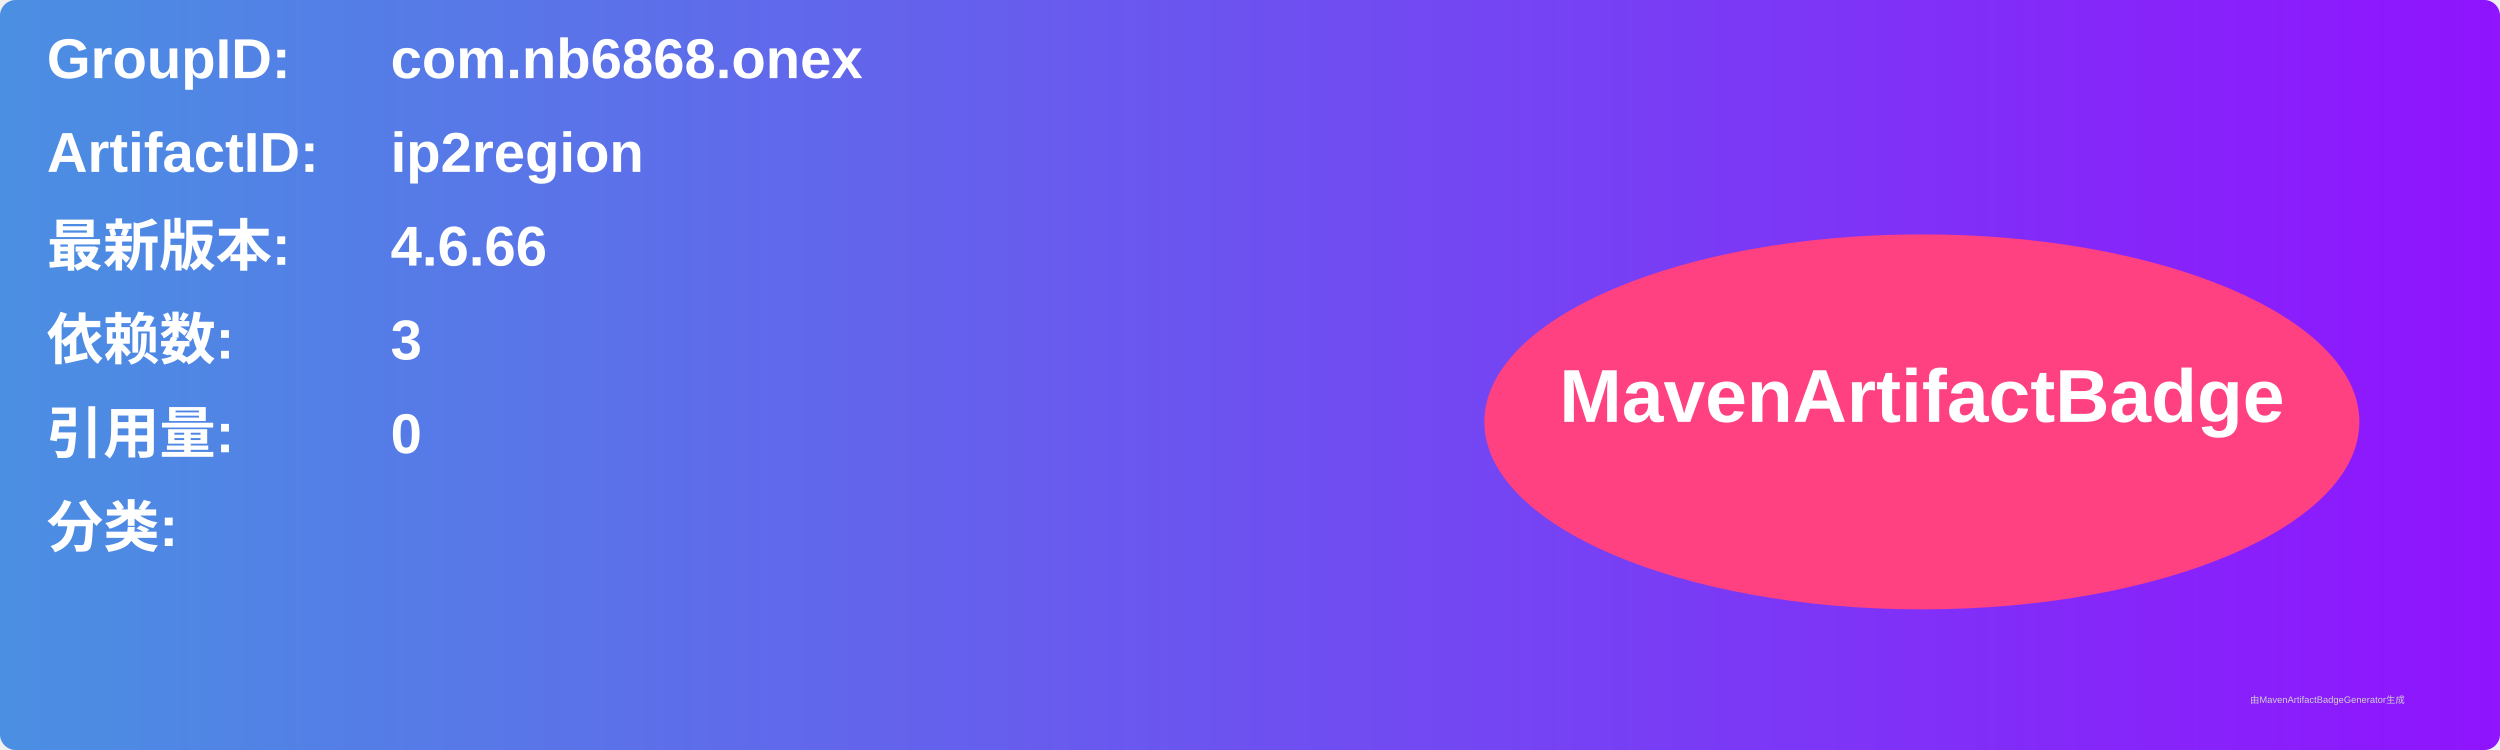
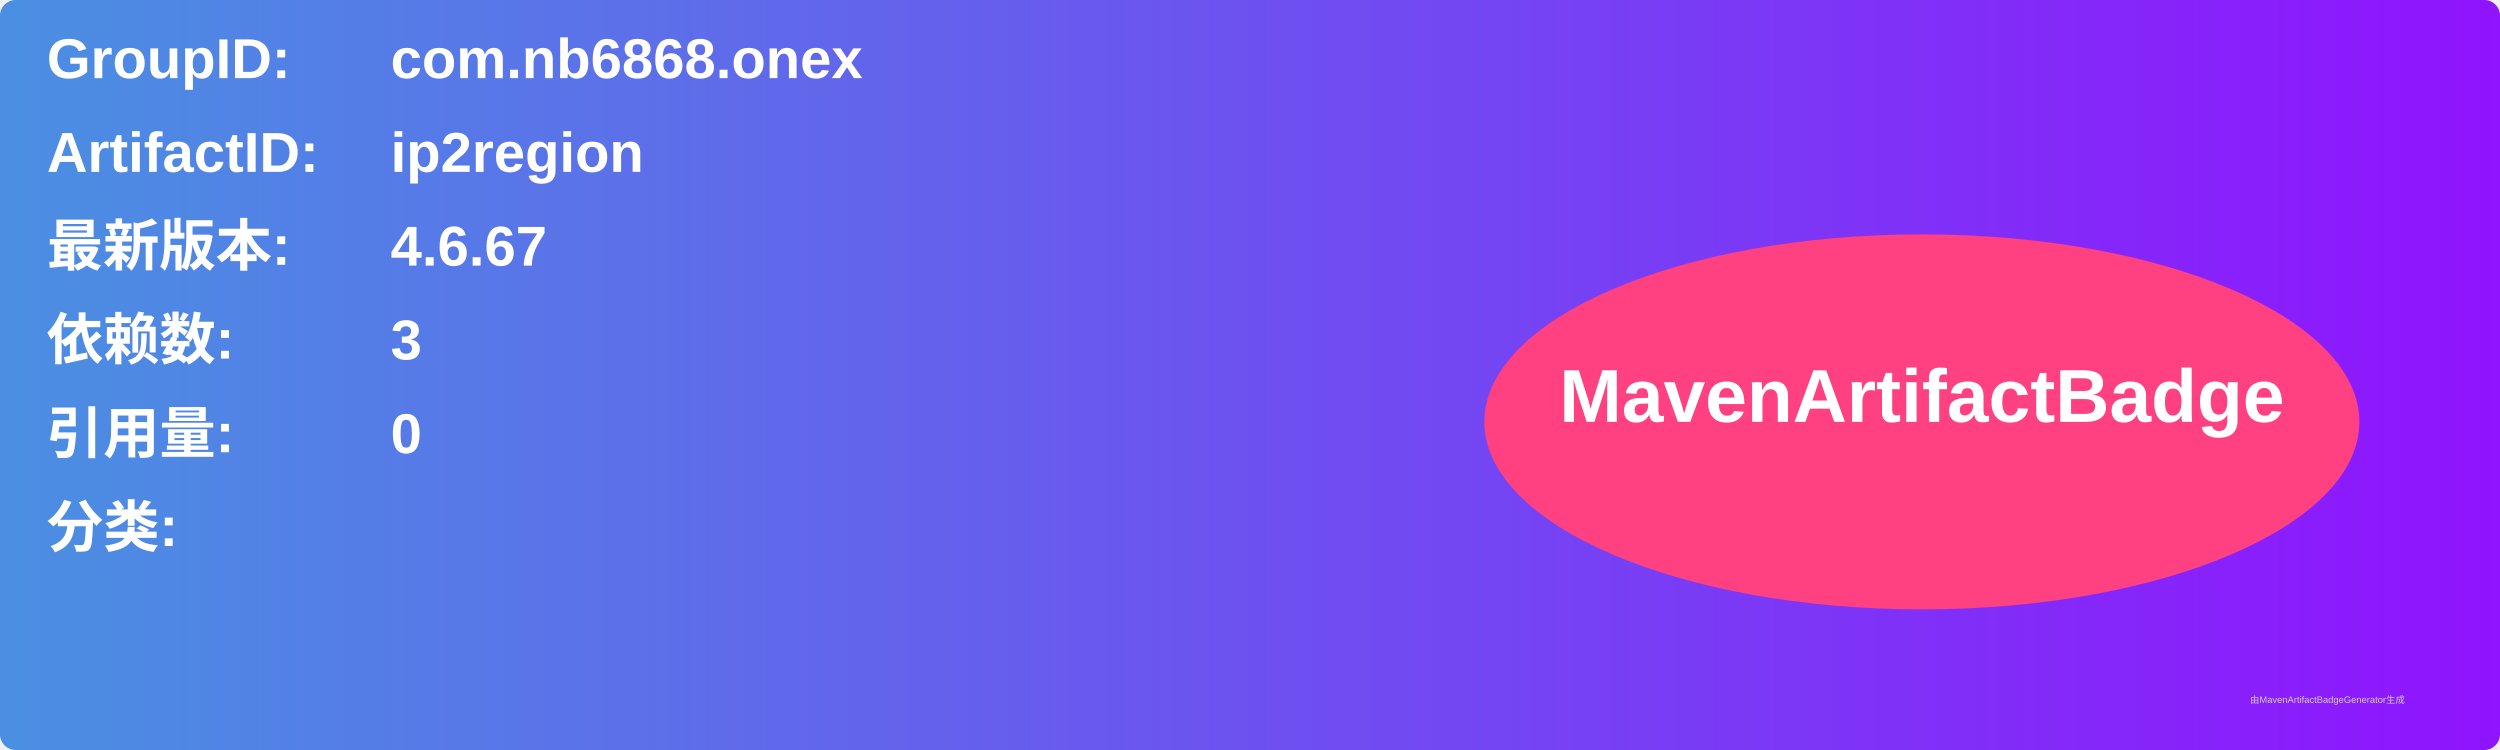
<svg xmlns="http://www.w3.org/2000/svg" width="800" height="240" viewBox="0 0 800 240">
  <linearGradient id="grad" x1="0%" y1="0%" x2="100%" y2="0%">
    <stop offset="0%" stop-color="#4a90e2" />
    <stop offset="100%" stop-color="#9013fe" />
  </linearGradient>
  <rect width="100%" height="100%" rx="5" ry="5" fill="url(#grad)" />
  <g transform="translate(15, 15)">
    <text x="0" y="10" font-family="Arial" font-size="18" fill="white" font-weight="bold" width="260">GroupID:</text>
    <text x="110" y="10" font-family="Arial" font-size="18" fill="white" font-weight="bold" width="460">com.nb6868.onex</text>
    <text x="0" y="40" font-family="Arial" font-size="18" fill="white" font-weight="bold" width="260">ArtifactID:</text>
    <text x="110" y="40" font-family="Arial" font-size="18" fill="white" font-weight="bold" width="460">ip2region</text>
    <text x="0" y="70" font-family="Arial" font-size="18" fill="white" font-weight="bold">最新版本:</text>
    <text x="110" y="70" font-family="Arial" font-size="18" fill="white" font-weight="bold">
-       <tspan font-weight="bold">4.6.66</tspan>
+       <tspan font-weight="bold">4.6.67</tspan>
    </text>
    <text x="0" y="100" font-family="Arial" font-size="18" fill="white" font-weight="bold">依赖数: </text>
    <text x="110" y="100" font-family="Arial" font-size="18" fill="white">
      <tspan font-weight="bold">3</tspan>
    </text>
    <text x="0" y="130" font-family="Arial" font-size="18" fill="white" font-weight="bold">引用量: </text>
    <text x="110" y="130" font-family="Arial" font-size="18" fill="white">
      <tspan font-weight="bold">0</tspan>
    </text>
    <text x="0" y="160" font-family="Arial" font-size="18" fill="white" font-weight="bold">分类:</text>
    <text x="10" y="190" font-family="Arial" font-size="10" fill="white">
      <tspan font-weight="bold" />
    </text>
    <ellipse cx="600" cy="120" rx="140" ry="60" fill="#ff4081" />
    <text x="600" y="120" text-anchor="middle" font-family="Arial" font-size="24" fill="white" font-weight="bold">MavenArtifactBadge</text>
  </g>
  <text x="720" y="225" font-family="Arial" font-size="3" fill="#d0d0d0">由MavenArtifactBadgeGenerator生成</text>
</svg>
